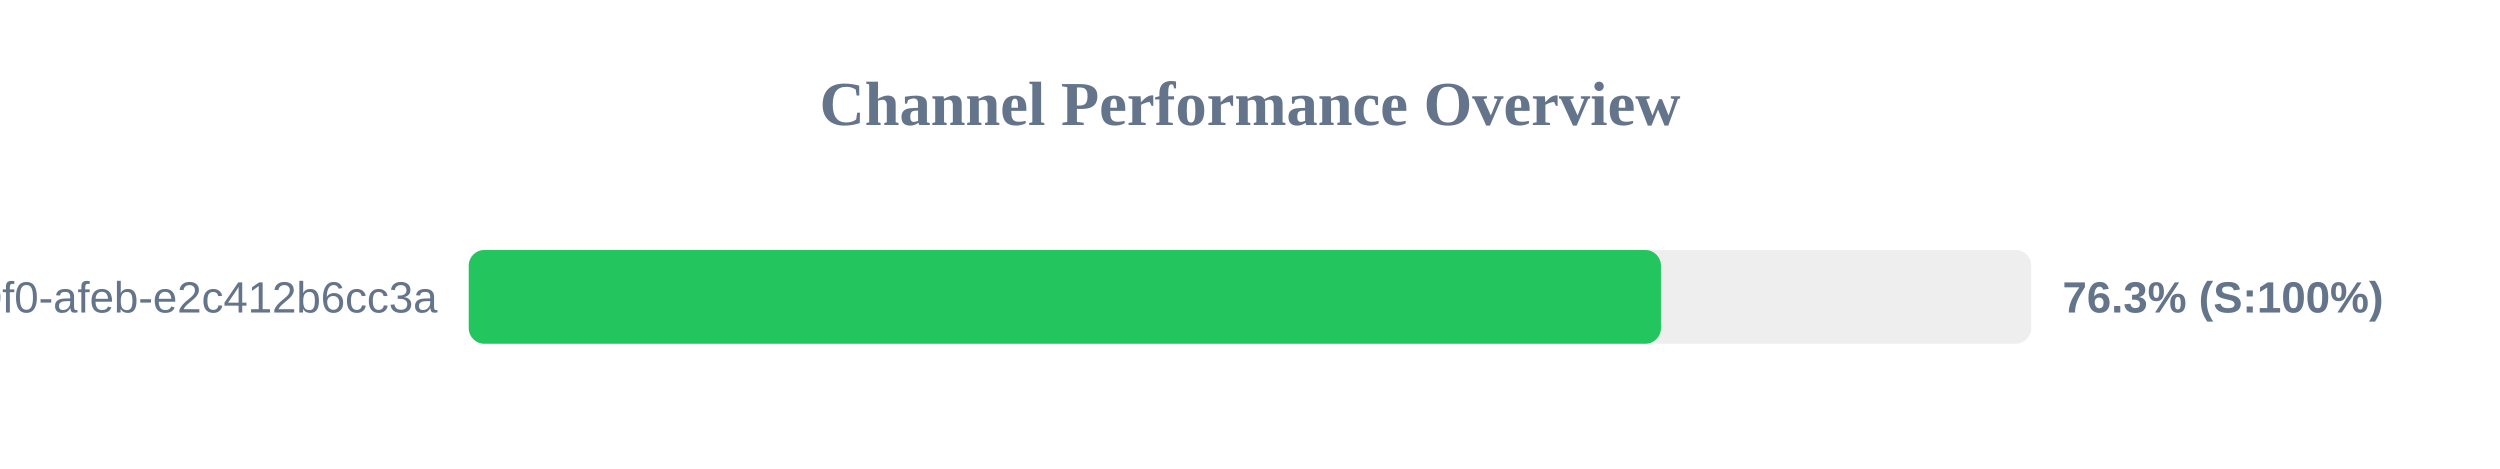
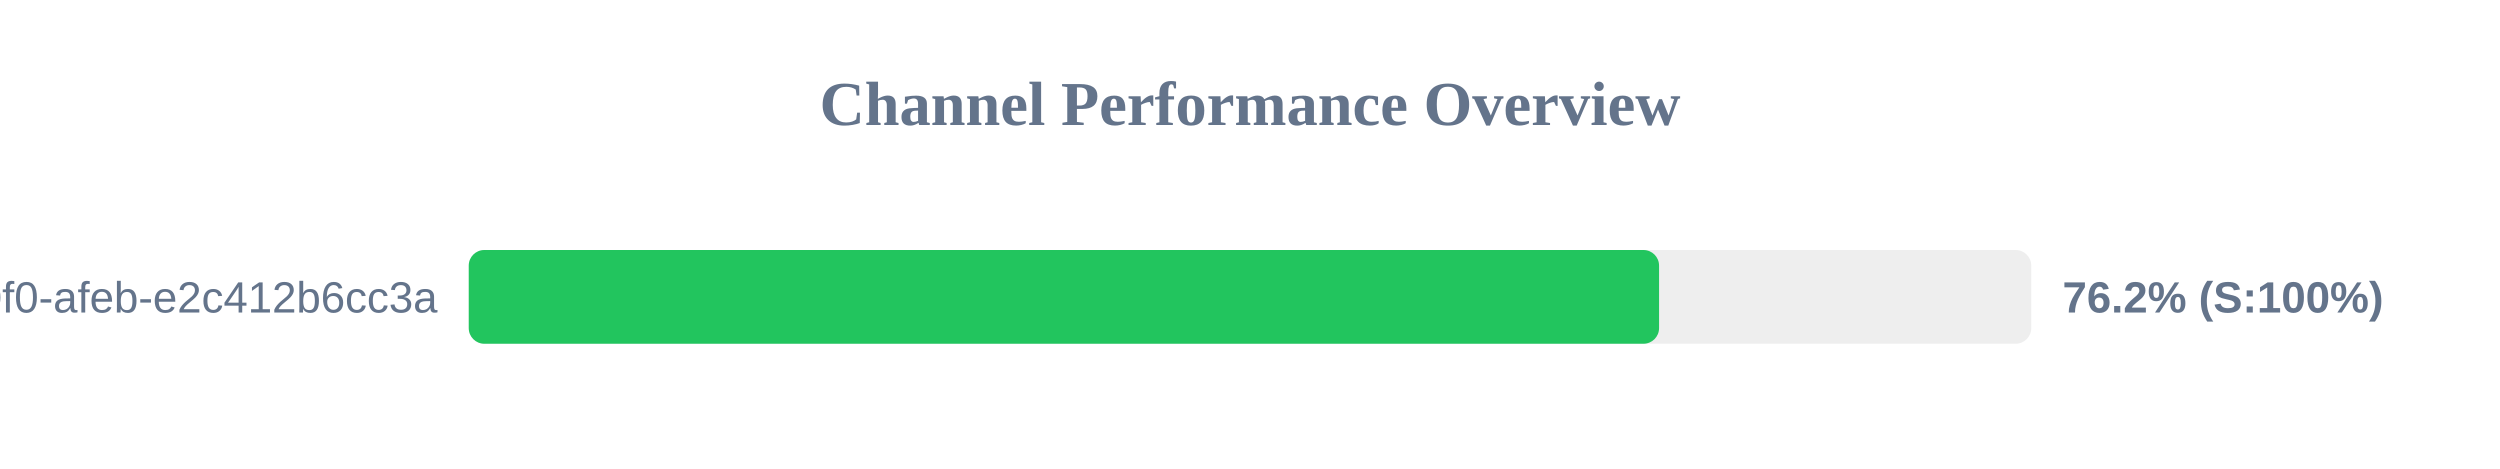
<svg xmlns="http://www.w3.org/2000/svg" width="800" height="150" version="1.1">
  <style>
        .row { font: 14px Arial; fill: #64748b; }
        .score { font: bold 14px Arial; fill: #64748b; }
    </style>
  <text x="400" y="40" text-anchor="middle" font-size="20px" font-weight="bold" fill="#64748b">Channel Performance Overview</text>
  <rect x="150" y="80" width="500" height="30" fill="#eee" rx="5" />
-   <rect x="150" y="80" width="381.5" height="30" fill="#22c55e" rx="5" />
+   <rect x="150" y="80" width="380.9" height="30" fill="#22c55e" rx="5" />
  <text x="140" y="100" text-anchor="end" class="row">?uuid=c6e02cd8-ce11-40f0-afeb-e2c412b6cc3a</text>
-   <text x="660" y="100" text-anchor="start" class="score">76.3% (S:100%)</text>
+   <text x="660" y="100" text-anchor="start" class="score">76.2% (S:100%)</text>
</svg>
